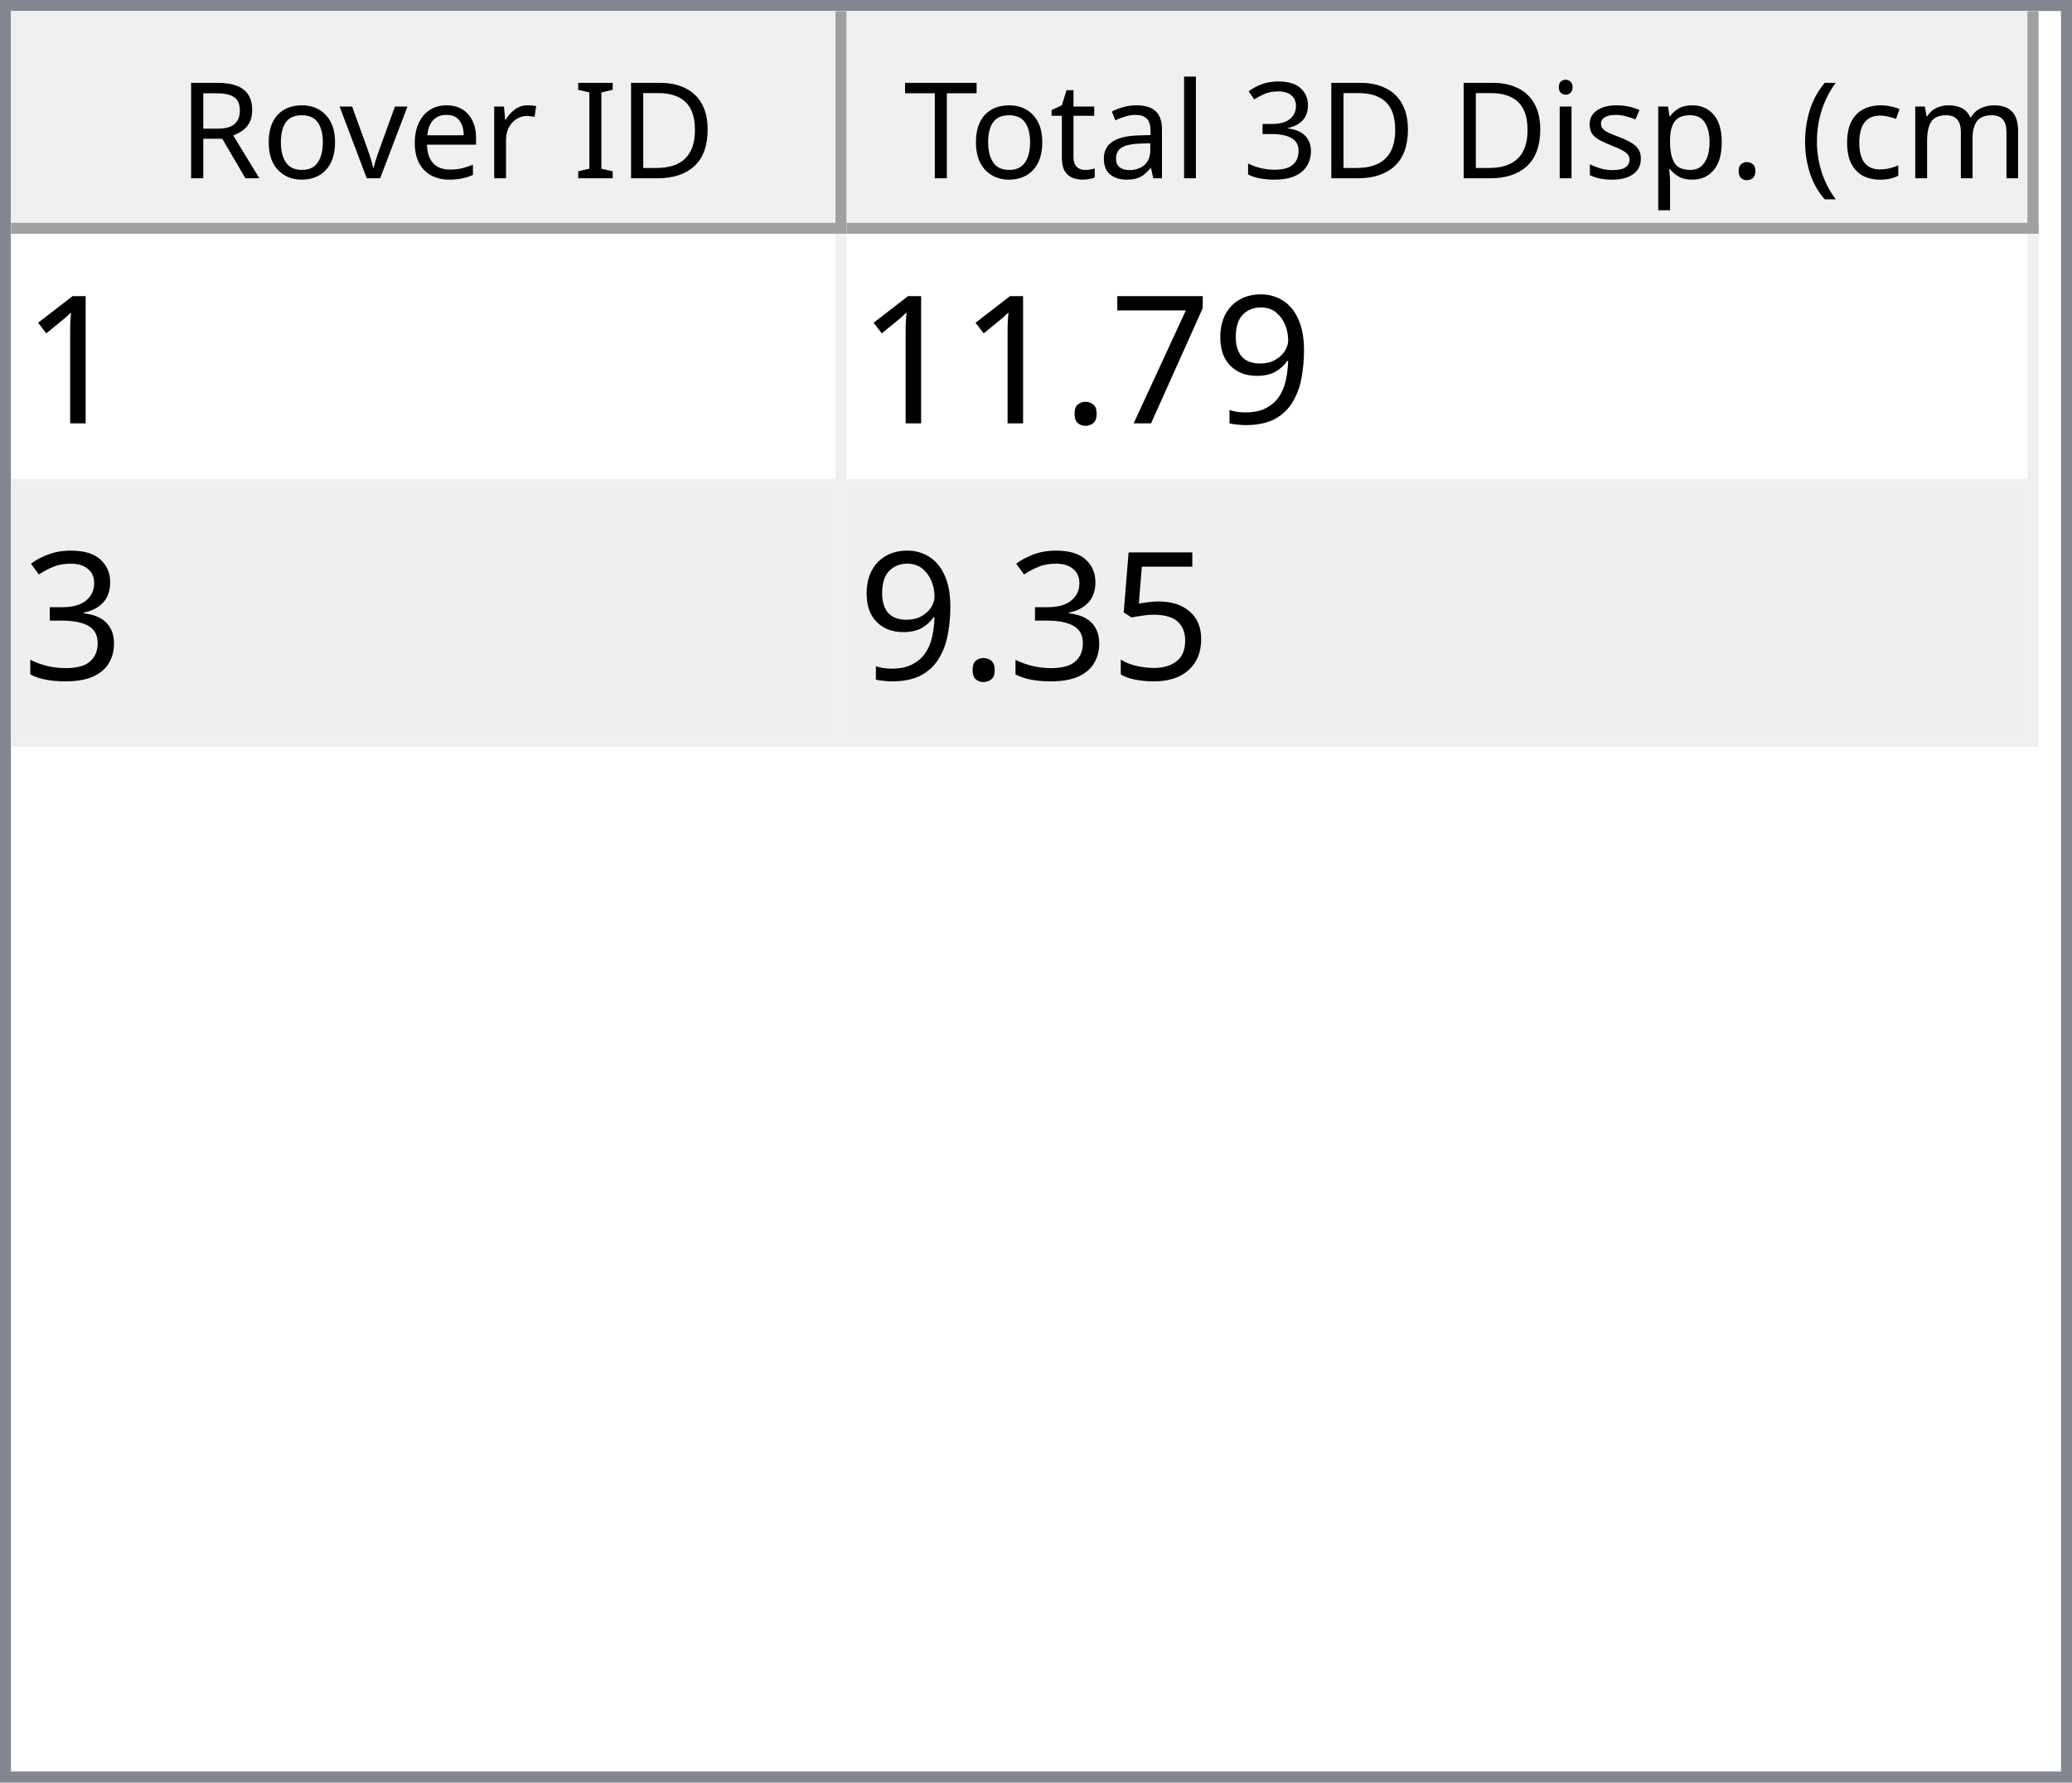
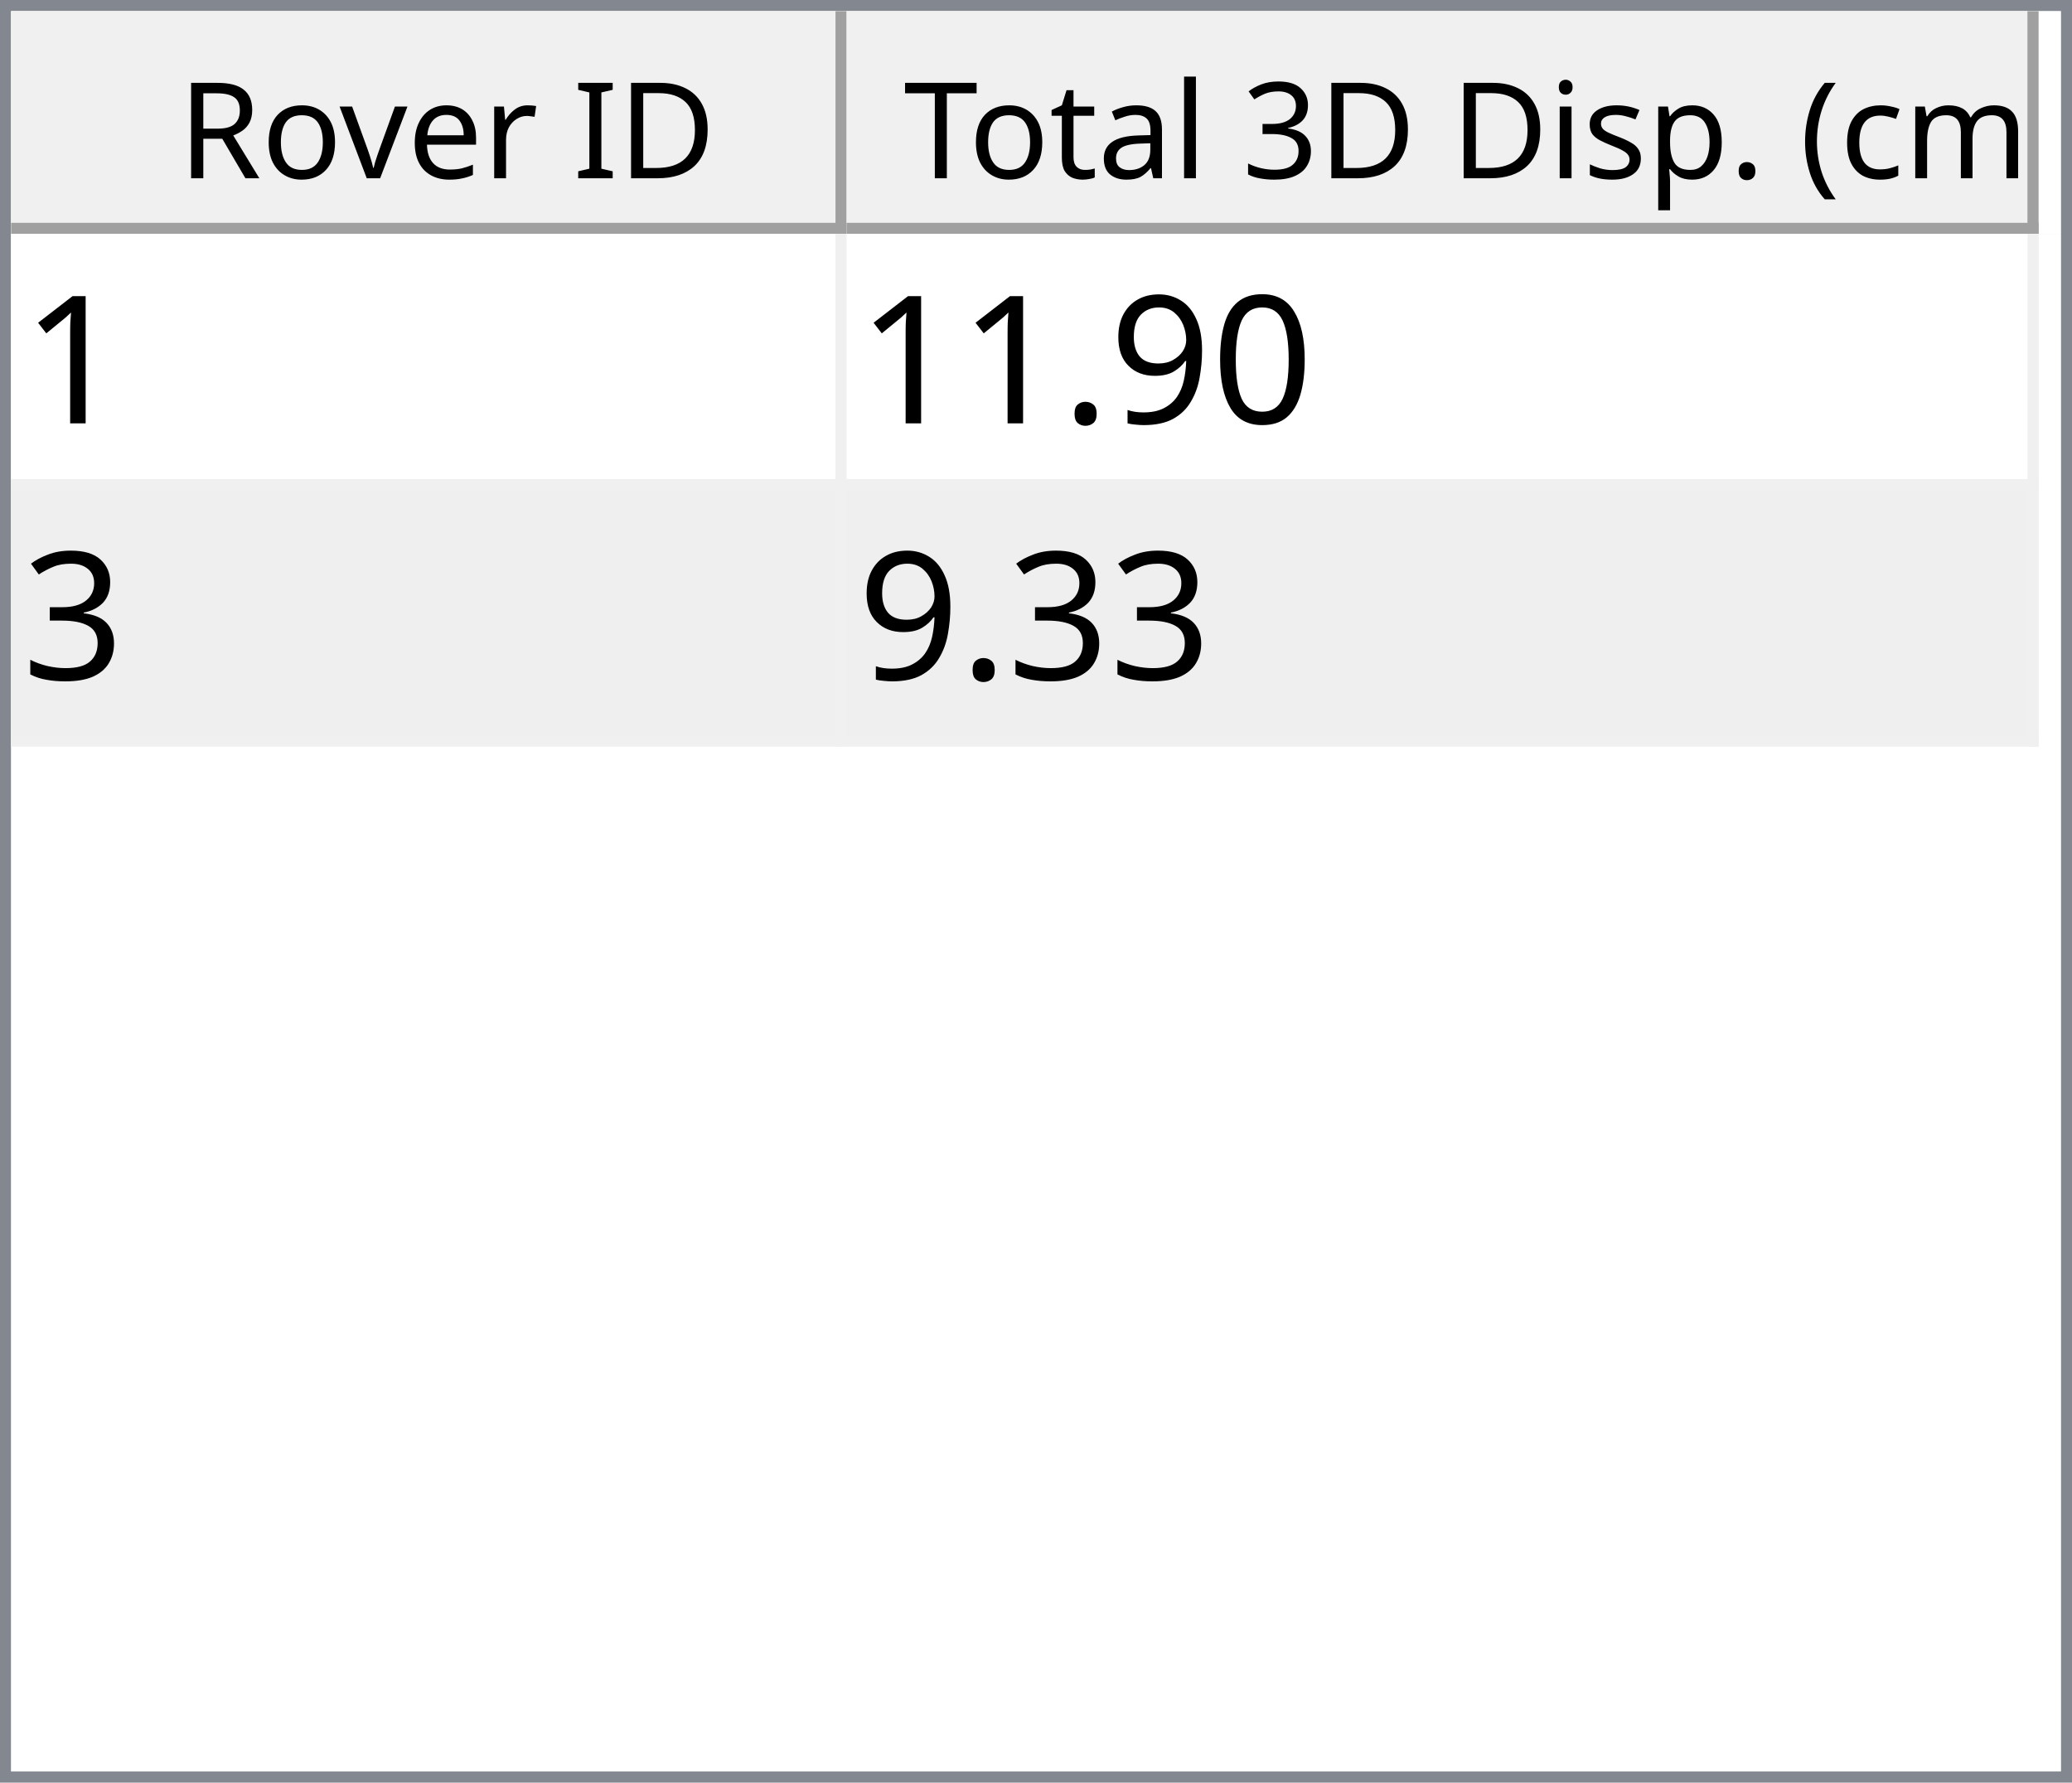
<svg xmlns="http://www.w3.org/2000/svg" style="fill-opacity:1; color-rendering:auto; color-interpolation:auto; text-rendering:auto; stroke:black; stroke-linecap:square; stroke-miterlimit:10; shape-rendering:auto; stroke-opacity:1; fill:black; stroke-dasharray:none; font-weight:normal; stroke-width:1; font-family:'Dialog'; font-style:normal; stroke-linejoin:miter; font-size:12px; stroke-dashoffset:0; image-rendering:auto;" width="186" height="160">
  <defs id="genericDefs" />
  <g>
    <defs id="defs1">
      <clipPath clipPathUnits="userSpaceOnUse" id="clipPath1">
        <path d="M0 0 L186 0 L186 160 L0 160 L0 0 Z" />
      </clipPath>
      <clipPath clipPathUnits="userSpaceOnUse" id="clipPath2">
        <path d="M0 0 L0 160 L186 160 L186 0 Z" />
      </clipPath>
      <clipPath clipPathUnits="userSpaceOnUse" id="clipPath3">
        <path d="M0 0 L0 20 L184 20 L184 0 Z" />
      </clipPath>
      <clipPath clipPathUnits="userSpaceOnUse" id="clipPath4">
        <path d="M0 0 L0 20 L75 20 L75 0 Z" />
      </clipPath>
      <clipPath clipPathUnits="userSpaceOnUse" id="clipPath5">
        <path d="M1 1 L1 19 L74 19 L74 1 Z" />
      </clipPath>
      <clipPath clipPathUnits="userSpaceOnUse" id="clipPath6">
        <path d="M0 0 L0 18 L73 18 L73 0 Z" />
      </clipPath>
      <clipPath clipPathUnits="userSpaceOnUse" id="clipPath7">
        <path d="M-0.5 -0.5 L-0.5 19.5 L74.5 19.5 L74.5 -0.5 Z" />
      </clipPath>
      <clipPath clipPathUnits="userSpaceOnUse" id="clipPath8">
        <path d="M0 0 L0 20 L107 20 L107 0 Z" />
      </clipPath>
      <clipPath clipPathUnits="userSpaceOnUse" id="clipPath9">
        <path d="M1 1 L1 19 L106 19 L106 1 Z" />
      </clipPath>
      <clipPath clipPathUnits="userSpaceOnUse" id="clipPath10">
        <path d="M0 0 L0 18 L105 18 L105 0 Z" />
      </clipPath>
      <clipPath clipPathUnits="userSpaceOnUse" id="clipPath11">
        <path d="M-0.5 -0.5 L-0.5 19.5 L106.5 19.5 L106.5 -0.5 Z" />
      </clipPath>
      <clipPath clipPathUnits="userSpaceOnUse" id="clipPath12">
        <path d="M0 0 L0 138 L184 138 L184 0 Z" />
      </clipPath>
      <clipPath clipPathUnits="userSpaceOnUse" id="clipPath13">
        <path d="M0 0 L0 46 L182 46 L182 0 Z" />
      </clipPath>
      <clipPath clipPathUnits="userSpaceOnUse" id="clipPath14">
        <path d="M-0.5 -0.5 L-0.5 45.5 L181.5 45.5 L181.5 -0.5 Z" />
      </clipPath>
      <clipPath clipPathUnits="userSpaceOnUse" id="clipPath15">
        <path d="M0 0 L0 22 L74 22 L74 0 Z" />
      </clipPath>
      <clipPath clipPathUnits="userSpaceOnUse" id="clipPath16">
        <path d="M0 0 L0 22 L106 22 L106 0 Z" />
      </clipPath>
      <font horiz-adv-x="64.551" id="font1">
        <font-face ascent="107.91" descent="25.098" units-per-em="100" style="font-style:normal; font-family:Segoe UI; font-weight:normal;" />
        <missing-glyph horiz-adv-x="64.551" d="M8.109 0 L8.109 68.266 L56.453 68.266 L56.453 0 L8.109 0 ZM15.328 7.234 L49.219 7.234 L49.219 61.031 L15.328 61.031 L15.328 7.234 Z" />
        <glyph unicode="D" horiz-adv-x="70.117" d="M9.188 0 L9.188 70.016 L28.516 70.016 Q65.531 70.016 65.531 35.891 Q65.531 19.672 55.25 9.836 Q44.969 0 27.734 0 L9.188 0 ZM17.391 62.594 L17.391 7.422 L27.828 7.422 Q41.609 7.422 49.273 14.797 Q56.938 22.172 56.938 35.688 Q56.938 62.594 28.328 62.594 L17.391 62.594 Z" />
        <glyph unicode="I" horiz-adv-x="26.611" d="M17.391 0 L9.188 0 L9.188 70.016 L17.391 70.016 L17.391 0 Z" />
        <glyph unicode=" " horiz-adv-x="27.393" d="" />
        <glyph unicode="r" horiz-adv-x="34.766" d="M34.188 41.891 Q32.078 43.5 28.125 43.5 Q23 43.5 19.555 38.672 Q16.109 33.844 16.109 25.484 L16.109 0 L8.109 0 L8.109 50 L16.109 50 L16.109 39.703 L16.312 39.703 Q18.016 44.969 21.531 47.922 Q25.047 50.875 29.391 50.875 Q32.516 50.875 34.188 50.203 L34.188 41.891 Z" />
        <glyph unicode="e" horiz-adv-x="52.295" d="M48.297 23 L12.984 23 Q13.188 14.656 17.484 10.109 Q21.781 5.562 29.297 5.562 Q37.75 5.562 44.828 11.141 L44.828 3.609 Q38.234 -1.172 27.391 -1.172 Q16.797 -1.172 10.742 5.641 Q4.688 12.453 4.688 24.812 Q4.688 36.469 11.305 43.82 Q17.922 51.172 27.734 51.172 Q37.547 51.172 42.922 44.828 Q48.297 38.484 48.297 27.203 L48.297 23 ZM40.094 29.781 Q40.047 36.719 36.75 40.578 Q33.453 44.438 27.594 44.438 Q21.922 44.438 17.969 40.383 Q14.016 36.328 13.094 29.781 L40.094 29.781 Z" />
        <glyph unicode="v" horiz-adv-x="47.9" d="M47.406 50 L27.484 0 L19.625 0 L0.688 50 L9.469 50 L22.172 13.672 Q23.578 9.672 23.922 6.688 L24.125 6.688 Q24.609 10.453 25.688 13.484 L38.969 50 L47.406 50 Z" />
        <glyph unicode="o" horiz-adv-x="58.594" d="M29 -1.172 Q17.922 -1.172 11.305 5.836 Q4.688 12.844 4.688 24.422 Q4.688 37.016 11.57 44.094 Q18.453 51.172 30.172 51.172 Q41.359 51.172 47.633 44.289 Q53.906 37.406 53.906 25.203 Q53.906 13.234 47.141 6.031 Q40.375 -1.172 29 -1.172 ZM29.594 44.438 Q21.875 44.438 17.383 39.188 Q12.891 33.938 12.891 24.703 Q12.891 15.828 17.43 10.695 Q21.969 5.562 29.594 5.562 Q37.359 5.562 41.531 10.594 Q45.703 15.625 45.703 24.906 Q45.703 34.281 41.531 39.359 Q37.359 44.438 29.594 44.438 Z" />
        <glyph unicode="R" horiz-adv-x="59.814" d="M59.375 0 L49.609 0 L37.891 19.625 Q36.281 22.359 34.766 24.289 Q33.25 26.219 31.664 27.438 Q30.078 28.656 28.25 29.219 Q26.422 29.781 24.125 29.781 L17.391 29.781 L17.391 0 L9.188 0 L9.188 70.016 L30.078 70.016 Q34.672 70.016 38.555 68.867 Q42.438 67.719 45.289 65.375 Q48.141 63.031 49.758 59.547 Q51.375 56.062 51.375 51.375 Q51.375 47.703 50.273 44.656 Q49.172 41.609 47.148 39.211 Q45.125 36.812 42.266 35.133 Q39.406 33.453 35.844 32.516 L35.844 32.328 Q37.594 31.547 38.891 30.547 Q40.188 29.547 41.359 28.18 Q42.531 26.812 43.68 25.078 Q44.828 23.344 46.234 21.047 L59.375 0 ZM17.391 62.594 L17.391 37.203 L28.516 37.203 Q31.594 37.203 34.203 38.133 Q36.812 39.062 38.719 40.797 Q40.625 42.531 41.703 45.047 Q42.781 47.562 42.781 50.688 Q42.781 56.297 39.141 59.445 Q35.5 62.594 28.609 62.594 L17.391 62.594 Z" />
        <glyph unicode=")" horiz-adv-x="30.176" d="M8.297 -15.922 L1.172 -15.922 Q16.406 2.344 16.406 26.812 Q16.406 51.469 1.078 70.016 L8.297 70.016 Q23.531 52.156 23.531 26.703 Q23.531 1.375 8.297 -15.922 Z" />
        <glyph unicode="m" horiz-adv-x="86.133" d="M79.109 0 L71.094 0 L71.094 28.719 Q71.094 37.016 68.531 40.727 Q65.969 44.438 59.906 44.438 Q54.781 44.438 51.195 39.75 Q47.609 35.062 47.609 28.516 L47.609 0 L39.594 0 L39.594 29.688 Q39.594 44.438 28.219 44.438 Q22.953 44.438 19.531 40.016 Q16.109 35.594 16.109 28.516 L16.109 0 L8.109 0 L8.109 50 L16.109 50 L16.109 42.094 L16.312 42.094 Q21.625 51.172 31.844 51.172 Q36.969 51.172 40.773 48.312 Q44.578 45.453 46 40.828 Q51.562 51.172 62.594 51.172 Q79.109 51.172 79.109 30.812 L79.109 0 Z" />
        <glyph unicode="c" horiz-adv-x="46.191" d="M42.188 2.297 Q36.422 -1.172 28.516 -1.172 Q17.828 -1.172 11.258 5.789 Q4.688 12.75 4.688 23.828 Q4.688 36.188 11.766 43.68 Q18.844 51.172 30.672 51.172 Q37.25 51.172 42.281 48.734 L42.281 40.531 Q36.719 44.438 30.375 44.438 Q22.703 44.438 17.797 38.945 Q12.891 33.453 12.891 24.516 Q12.891 15.719 17.508 10.641 Q22.125 5.562 29.891 5.562 Q36.422 5.562 42.188 9.906 L42.188 2.297 Z" />
        <glyph unicode="(" horiz-adv-x="30.176" d="M29.109 -15.922 L21.969 -15.922 Q6.844 1.375 6.844 26.703 Q6.844 52.156 21.969 70.016 L29.203 70.016 Q13.875 51.469 13.875 26.812 Q13.875 2.344 29.109 -15.922 Z" />
        <glyph unicode="." horiz-adv-x="21.68" d="M10.891 -1.078 Q8.641 -1.078 7.055 0.539 Q5.469 2.156 5.469 4.391 Q5.469 6.641 7.055 8.273 Q8.641 9.906 10.891 9.906 Q13.188 9.906 14.797 8.273 Q16.406 6.641 16.406 4.391 Q16.406 2.156 14.797 0.539 Q13.188 -1.078 10.891 -1.078 Z" />
        <glyph unicode="p" horiz-adv-x="58.789" d="M16.312 7.234 L16.109 7.234 L16.109 -23 L8.109 -23 L8.109 50 L16.109 50 L16.109 41.219 L16.312 41.219 Q22.219 51.172 33.594 51.172 Q43.266 51.172 48.688 44.461 Q54.109 37.75 54.109 26.469 Q54.109 13.922 48 6.375 Q41.891 -1.172 31.297 -1.172 Q21.578 -1.172 16.312 7.234 ZM16.109 27.391 L16.109 20.406 Q16.109 14.203 20.141 9.883 Q24.172 5.562 30.375 5.562 Q37.641 5.562 41.773 11.133 Q45.906 16.703 45.906 26.609 Q45.906 34.969 42.047 39.703 Q38.188 44.438 31.594 44.438 Q24.609 44.438 20.359 39.578 Q16.109 34.719 16.109 27.391 Z" />
        <glyph unicode="s" horiz-adv-x="42.432" d="M5.078 1.812 L5.078 10.406 Q11.625 5.562 19.484 5.562 Q30.031 5.562 30.031 12.594 Q30.031 14.594 29.125 15.992 Q28.219 17.391 26.68 18.461 Q25.141 19.531 23.07 20.383 Q21 21.234 18.609 22.172 Q15.281 23.484 12.766 24.828 Q10.25 26.172 8.57 27.859 Q6.891 29.547 6.031 31.695 Q5.172 33.844 5.172 36.719 Q5.172 40.234 6.789 42.945 Q8.406 45.656 11.086 47.484 Q13.766 49.312 17.211 50.242 Q20.656 51.172 24.312 51.172 Q30.812 51.172 35.938 48.922 L35.938 40.828 Q30.422 44.438 23.25 44.438 Q21 44.438 19.195 43.922 Q17.391 43.406 16.094 42.477 Q14.797 41.547 14.086 40.258 Q13.375 38.969 13.375 37.406 Q13.375 35.453 14.086 34.133 Q14.797 32.812 16.164 31.789 Q17.531 30.766 19.484 29.938 Q21.438 29.109 23.922 28.125 Q27.25 26.859 29.883 25.516 Q32.516 24.172 34.375 22.484 Q36.234 20.797 37.234 18.602 Q38.234 16.406 38.234 13.375 Q38.234 9.672 36.602 6.938 Q34.969 4.203 32.234 2.398 Q29.5 0.594 25.93 -0.289 Q22.359 -1.172 18.453 -1.172 Q10.75 -1.172 5.078 1.812 Z" />
        <glyph unicode="i" horiz-adv-x="24.219" d="M12.203 62.703 Q10.062 62.703 8.547 64.164 Q7.031 65.625 7.031 67.875 Q7.031 70.125 8.547 71.609 Q10.062 73.094 12.203 73.094 Q14.406 73.094 15.945 71.609 Q17.484 70.125 17.484 67.875 Q17.484 65.719 15.945 64.211 Q14.406 62.703 12.203 62.703 ZM16.109 0 L8.109 0 L8.109 50 L16.109 50 L16.109 0 Z" />
        <glyph unicode="3" horiz-adv-x="53.906" d="M46.531 19.828 Q46.531 15.094 44.75 11.211 Q42.969 7.328 39.719 4.57 Q36.469 1.812 31.93 0.297 Q27.391 -1.219 21.922 -1.219 Q11.922 -1.219 6 2.594 L6 11.188 Q13.094 5.609 22.219 5.609 Q25.875 5.609 28.828 6.539 Q31.781 7.469 33.906 9.227 Q36.031 10.984 37.18 13.477 Q38.328 15.969 38.328 19.094 Q38.328 32.812 18.797 32.812 L12.984 32.812 L12.984 39.594 L18.5 39.594 Q35.797 39.594 35.797 52.484 Q35.797 64.406 22.609 64.406 Q15.188 64.406 8.688 59.422 L8.688 67.188 Q15.375 71.188 24.609 71.188 Q29 71.188 32.57 69.969 Q36.141 68.75 38.68 66.555 Q41.219 64.359 42.609 61.281 Q44 58.203 44 54.5 Q44 40.672 30.031 36.719 L30.031 36.531 Q33.594 36.141 36.625 34.797 Q39.656 33.453 41.852 31.305 Q44.047 29.156 45.289 26.25 Q46.531 23.344 46.531 19.828 Z" />
        <glyph unicode="l" horiz-adv-x="24.219" d="M16.109 0 L8.109 0 L8.109 74.031 L16.109 74.031 L16.109 0 Z" />
        <glyph unicode="a" horiz-adv-x="50.879" d="M43.891 0 L35.891 0 L35.891 7.812 L35.688 7.812 Q30.469 -1.172 20.312 -1.172 Q12.844 -1.172 8.617 2.781 Q4.391 6.734 4.391 13.281 Q4.391 27.297 20.906 29.594 L35.891 31.688 Q35.891 44.438 25.594 44.438 Q16.547 44.438 9.281 38.281 L9.281 46.484 Q16.656 51.172 26.266 51.172 Q43.891 51.172 43.891 32.516 L43.891 0 ZM35.891 25.297 L23.828 23.641 Q18.266 22.859 15.43 20.875 Q12.594 18.891 12.594 13.875 Q12.594 10.203 15.211 7.883 Q17.828 5.562 22.172 5.562 Q28.125 5.562 32.008 9.742 Q35.891 13.922 35.891 20.312 L35.891 25.297 Z" />
        <glyph unicode="t" horiz-adv-x="33.887" d="M31.297 0.484 Q28.469 -1.078 23.828 -1.078 Q10.688 -1.078 10.688 13.578 L10.688 43.172 L2.094 43.172 L2.094 50 L10.688 50 L10.688 62.203 L18.703 64.797 L18.703 50 L31.297 50 L31.297 43.172 L18.703 43.172 L18.703 14.984 Q18.703 9.969 20.414 7.82 Q22.125 5.672 26.078 5.672 Q29.109 5.672 31.297 7.328 L31.297 0.484 Z" />
        <glyph unicode="T" horiz-adv-x="52.393" d="M50.594 62.594 L30.375 62.594 L30.375 0 L22.172 0 L22.172 62.594 L2 62.594 L2 70.016 L50.594 70.016 L50.594 62.594 Z" />
      </font>
      <font horiz-adv-x="75.0" id="font2">
        <font-face ascent="100.537" descent="21.973" units-per-em="100" style="font-style:normal; font-family:sans-serif; font-weight:normal;" />
        <missing-glyph horiz-adv-x="75.0" d="M12.5 0 L12.5 62.5 L62.5 62.5 L62.5 0 L12.5 0 ZM14.062 1.562 L60.938 1.562 L60.938 60.938 L14.062 60.938 L14.062 1.562 Z" />
        <glyph unicode="1" horiz-adv-x="55.615" d="M37.25 0 L28.469 0 L28.469 56 Q25.297 52.984 20.141 49.953 Q14.984 46.922 10.891 45.406 L10.891 53.906 Q18.266 57.375 23.781 62.305 Q29.297 67.234 31.594 71.875 L37.25 71.875 L37.25 0 Z" />
+         <glyph unicode="0" horiz-adv-x="55.615" d="M4.156 35.297 Q4.156 48 6.766 55.742 Q9.375 63.484 14.523 67.68 Q19.672 71.875 27.484 71.875 Q33.25 71.875 37.594 69.555 Q41.938 67.234 44.773 62.867 Q47.609 58.5 49.219 52.227 Q50.828 45.953 50.828 35.297 Q50.828 22.703 48.242 14.969 Q45.656 7.234 40.508 3.008 Q35.359 -1.219 27.484 -1.219 Q17.141 -1.219 11.234 6.203 Q4.156 15.141 4.156 35.297 ZM13.188 35.297 Q13.188 17.672 17.312 11.836 Q21.438 6 27.484 6 Q33.547 6 37.672 11.859 Q41.797 17.719 41.797 35.297 Q41.797 52.984 37.672 58.789 Q33.547 64.594 27.391 64.594 Q21.344 64.594 17.719 59.469 Q13.188 52.938 13.188 35.297 Z" />
        <glyph unicode="9" horiz-adv-x="55.615" d="M5.469 16.547 L13.922 17.328 Q14.984 11.375 18.016 8.688 Q21.047 6 25.781 6 Q29.828 6 32.883 7.859 Q35.938 9.719 37.891 12.82 Q39.844 15.922 41.164 21.195 Q42.484 26.469 42.484 31.938 Q42.484 32.516 42.438 33.688 Q39.797 29.5 35.234 26.883 Q30.672 24.266 25.344 24.266 Q16.453 24.266 10.305 30.711 Q4.156 37.156 4.156 47.703 Q4.156 58.594 10.578 65.234 Q17 71.875 26.656 71.875 Q33.641 71.875 39.43 68.117 Q45.219 64.359 48.219 57.398 Q51.219 50.438 51.219 37.25 Q51.219 23.531 48.242 15.406 Q45.266 7.281 39.383 3.031 Q33.5 -1.219 25.594 -1.219 Q17.188 -1.219 11.867 3.445 Q6.547 8.109 5.469 16.547 ZM41.453 48.141 Q41.453 55.719 37.43 60.156 Q33.406 64.594 27.734 64.594 Q21.875 64.594 17.531 59.812 Q13.188 55.031 13.188 47.406 Q13.188 40.578 17.312 36.305 Q21.438 32.031 27.484 32.031 Q33.594 32.031 37.523 36.305 Q41.453 40.578 41.453 48.141 Z" />
-         <glyph unicode="7" horiz-adv-x="55.615" d="M4.734 62.203 L4.734 70.656 L51.078 70.656 L51.078 63.812 Q44.234 56.547 37.523 44.484 Q30.812 32.422 27.156 19.672 Q24.516 10.688 23.781 0 L14.75 0 Q14.891 8.453 18.062 20.414 Q21.234 32.375 27.172 43.484 Q33.109 54.594 39.797 62.203 L4.734 62.203 Z" />
        <glyph unicode="." horiz-adv-x="27.783" d="M9.078 0 L9.078 10.016 L19.094 10.016 L19.094 0 L9.078 0 Z" />
        <glyph unicode="3" horiz-adv-x="55.615" d="M4.203 18.891 L12.984 20.062 Q14.5 12.594 18.141 9.297 Q21.781 6 27 6 Q33.203 6 37.477 10.297 Q41.75 14.594 41.75 20.953 Q41.75 27 37.797 30.93 Q33.844 34.859 27.734 34.859 Q25.25 34.859 21.531 33.891 L22.516 41.609 Q23.391 41.5 23.922 41.5 Q29.547 41.5 34.039 44.43 Q38.531 47.359 38.531 53.469 Q38.531 58.297 35.258 61.477 Q31.984 64.656 26.812 64.656 Q21.688 64.656 18.266 61.43 Q14.844 58.203 13.875 51.766 L5.078 53.328 Q6.688 62.156 12.398 67.016 Q18.109 71.875 26.609 71.875 Q32.469 71.875 37.398 69.359 Q42.328 66.844 44.945 62.5 Q47.562 58.156 47.562 53.266 Q47.562 48.641 45.07 44.828 Q42.578 41.016 37.703 38.766 Q44.047 37.312 47.562 32.695 Q51.078 28.078 51.078 21.141 Q51.078 11.766 44.242 5.25 Q37.406 -1.266 26.953 -1.266 Q17.531 -1.266 11.305 4.352 Q5.078 9.969 4.203 18.891 Z" />
-         <glyph unicode="5" horiz-adv-x="55.615" d="M4.156 18.75 L13.375 19.531 Q14.406 12.797 18.141 9.398 Q21.875 6 27.156 6 Q33.5 6 37.891 10.789 Q42.281 15.578 42.281 23.484 Q42.281 31 38.062 35.352 Q33.844 39.703 27 39.703 Q22.75 39.703 19.336 37.773 Q15.922 35.844 13.969 32.766 L5.719 33.844 L12.641 70.609 L48.25 70.609 L48.25 62.203 L19.672 62.203 L15.828 42.969 Q22.266 47.469 29.344 47.469 Q38.719 47.469 45.164 40.969 Q51.609 34.469 51.609 24.266 Q51.609 14.547 45.953 7.469 Q39.062 -1.219 27.156 -1.219 Q17.391 -1.219 11.211 4.25 Q5.031 9.719 4.156 18.75 Z" />
      </font>
    </defs>
    <g style="fill:white; stroke:white;">
      <rect x="0" y="0" width="186" style="clip-path:url(#clipPath1); stroke:none;" height="160" />
    </g>
    <g style="fill:white; text-rendering:optimizeSpeed; color-rendering:optimizeSpeed; image-rendering:optimizeSpeed; shape-rendering:crispEdges; stroke:white; color-interpolation:sRGB;">
      <rect x="0" width="186" height="160" y="0" style="stroke:none;" />
      <path style="stroke:none;" d="M0 160 L186 160 L186 0 L0 0 Z" />
    </g>
    <g style="fill:rgb(240,240,240); font-family:'Segoe UI'; stroke:rgb(240,240,240);">
      <rect x="0" y="0" width="186" style="clip-path:url(#clipPath2); stroke:none;" height="160" />
    </g>
    <g style="fill:rgb(130,135,144); font-family:'Segoe UI'; stroke:rgb(130,135,144);">
      <path d="M0 0 L186 0 L186 160 L0 160 L0 0 ZM1 1 L185 1 L185 159 L1 159 L1 1 Z" style="fill-rule:evenodd; clip-path:url(#clipPath2); stroke:none;" />
    </g>
    <g style="fill:white; font-family:'Segoe UI'; stroke:white;" transform="translate(1,1)">
      <rect x="0" y="0" width="184" style="clip-path:url(#clipPath3); stroke:none;" height="20" />
    </g>
    <g style="fill:rgb(240,240,240); font-family:'Segoe UI'; stroke:rgb(240,240,240);" transform="translate(1,1)">
      <rect x="0" y="0" width="75" style="clip-path:url(#clipPath4); stroke:none;" height="20" />
    </g>
    <g style="font-family:'Segoe UI';" transform="translate(2,2)">
      <text x="14" xml:space="preserve" y="14" style="clip-path:url(#clipPath6); stroke:none;">Rover ID</text>
    </g>
    <g style="fill:rgb(160,160,160); font-family:'Segoe UI'; stroke:rgb(160,160,160); stroke-linejoin:bevel;" transform="translate(1.5,1.5)">
      <line x1="74" x2="74" y1="0" style="fill:none; clip-path:url(#clipPath7);" y2="19" />
    </g>
    <g style="fill:rgb(160,160,160); font-family:'Segoe UI'; stroke:rgb(160,160,160); stroke-linejoin:bevel;" transform="matrix(1,0,0,1,1,1) translate(0.5,0.5)">
      <line x1="0" x2="74" y1="19" style="fill:none; clip-path:url(#clipPath7);" y2="19" />
    </g>
    <g style="fill:rgb(240,240,240); font-family:'Segoe UI'; stroke:rgb(240,240,240);" transform="translate(76,1)">
      <rect x="0" y="0" width="107" style="clip-path:url(#clipPath8); stroke:none;" height="20" />
    </g>
    <g style="font-family:'Segoe UI';" transform="translate(77,2)">
      <text x="1" xml:space="preserve" y="14" style="clip-path:url(#clipPath10); stroke:none;"> Total 3D Disp. (cm)</text>
    </g>
    <g style="fill:rgb(160,160,160); font-family:'Segoe UI'; stroke:rgb(160,160,160); stroke-linejoin:bevel;" transform="translate(76.5,1.5)">
      <line x1="106" x2="106" y1="0" style="fill:none; clip-path:url(#clipPath11);" y2="19" />
    </g>
    <g style="fill:rgb(160,160,160); font-family:'Segoe UI'; stroke:rgb(160,160,160); stroke-linejoin:bevel;" transform="matrix(1,0,0,1,76,1) translate(0.5,0.5)">
      <line x1="0" x2="106" y1="19" style="fill:none; clip-path:url(#clipPath11);" y2="19" />
    </g>
    <g style="fill:white; font-family:'Segoe UI'; stroke:white;" transform="translate(1,21)">
      <rect x="0" y="0" width="184" style="clip-path:url(#clipPath12); stroke:none;" height="138" />
    </g>
    <g style="fill:rgb(240,240,240); font-size:16px; font-family:sans-serif; stroke:rgb(240,240,240);" transform="translate(1,21)">
      <rect x="0" y="0" width="182" style="clip-path:url(#clipPath13); stroke:none;" height="46" />
      <line transform="translate(0.5,0.5)" x1="0" x2="181" y1="22" style="clip-path:url(#clipPath14); fill:none; stroke-linejoin:bevel;" y2="22" />
    </g>
    <g transform="matrix(1,0,0,1,1,21) translate(0.5,0.5)" style="fill:rgb(240,240,240); font-size:16px; font-family:sans-serif; stroke:rgb(240,240,240); stroke-linejoin:bevel;">
      <line x1="0" x2="181" y1="45" style="fill:none; clip-path:url(#clipPath14);" y2="45" />
    </g>
    <g transform="matrix(1,0,0,1,1,21) translate(0.5,0.5)" style="fill:rgb(240,240,240); font-size:16px; font-family:sans-serif; stroke:rgb(240,240,240); stroke-linejoin:bevel;">
      <line x1="74" x2="74" y1="0" style="fill:none; clip-path:url(#clipPath14);" y2="45" />
    </g>
    <g transform="matrix(1,0,0,1,1,21) translate(0.5,0.5)" style="fill:rgb(240,240,240); font-size:16px; font-family:sans-serif; stroke:rgb(240,240,240); stroke-linejoin:bevel;">
      <line x1="181" x2="181" y1="0" style="fill:none; clip-path:url(#clipPath14);" y2="45" />
    </g>
    <g style="fill:white; font-size:16px; font-family:sans-serif; stroke:white;" transform="matrix(1,0,0,1,1,21)">
      <rect x="0" y="0" width="74" style="clip-path:url(#clipPath15); stroke:none;" height="22" />
      <text x="1" y="17" style="fill:black; clip-path:url(#clipPath15); stroke:none;" xml:space="preserve">1</text>
    </g>
    <g style="fill:white; font-size:16px; font-family:sans-serif; stroke:white;" transform="matrix(1,0,0,1,1,21) translate(75,0)">
      <rect x="0" y="0" width="106" style="clip-path:url(#clipPath16); stroke:none;" height="22" />
-       <text x="1" y="17" style="fill:black; clip-path:url(#clipPath16); stroke:none;" xml:space="preserve">11.79</text>
+       <text x="1" y="17" style="fill:black; clip-path:url(#clipPath16); stroke:none;" xml:space="preserve">11.90</text>
    </g>
    <g style="fill:rgb(239,239,239); font-size:16px; font-family:sans-serif; stroke:rgb(239,239,239);" transform="matrix(1,0,0,1,1,21) translate(0,23)">
      <rect x="0" y="0" width="74" style="clip-path:url(#clipPath15); stroke:none;" height="22" />
      <text x="1" y="17" style="fill:black; clip-path:url(#clipPath15); stroke:none;" xml:space="preserve">3</text>
    </g>
    <g style="fill:rgb(239,239,239); font-size:16px; font-family:sans-serif; stroke:rgb(239,239,239);" transform="matrix(1,0,0,1,1,21) translate(75,23)">
      <rect x="0" y="0" width="106" style="clip-path:url(#clipPath16); stroke:none;" height="22" />
-       <text x="1" y="17" style="fill:black; clip-path:url(#clipPath16); stroke:none;" xml:space="preserve">9.35</text>
+       <text x="1" y="17" style="fill:black; clip-path:url(#clipPath16); stroke:none;" xml:space="preserve">9.33</text>
    </g>
  </g>
</svg>
